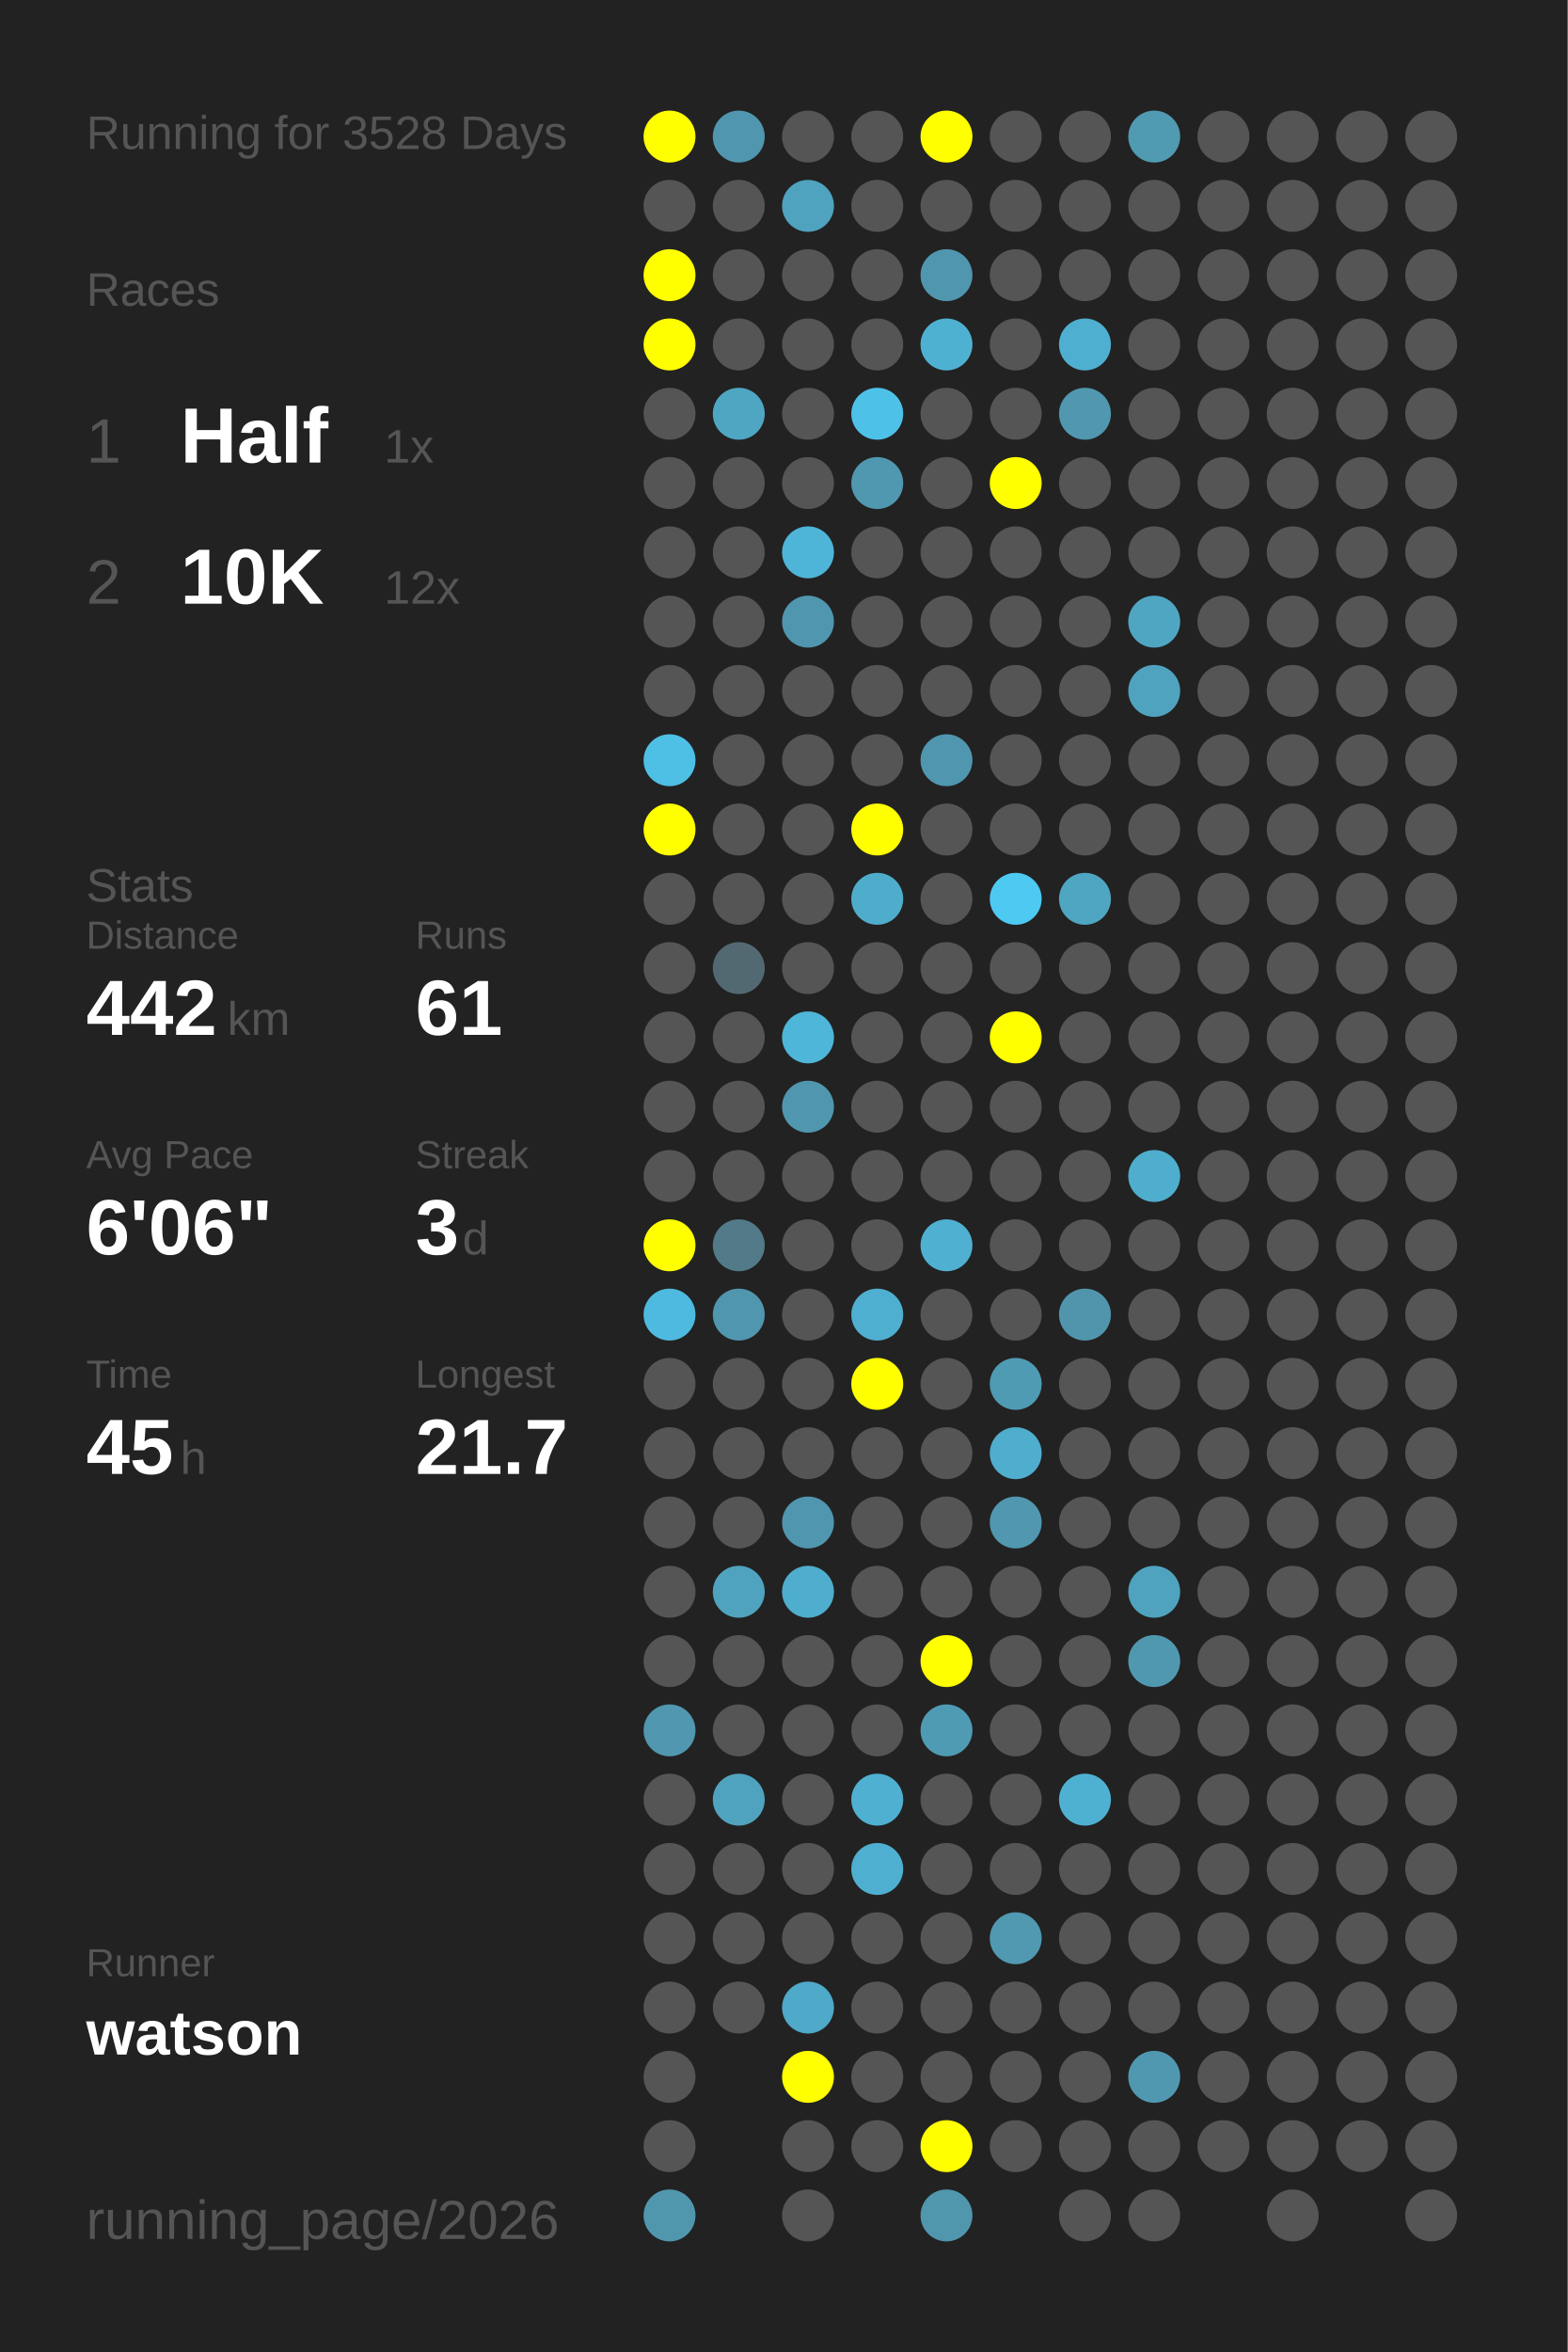
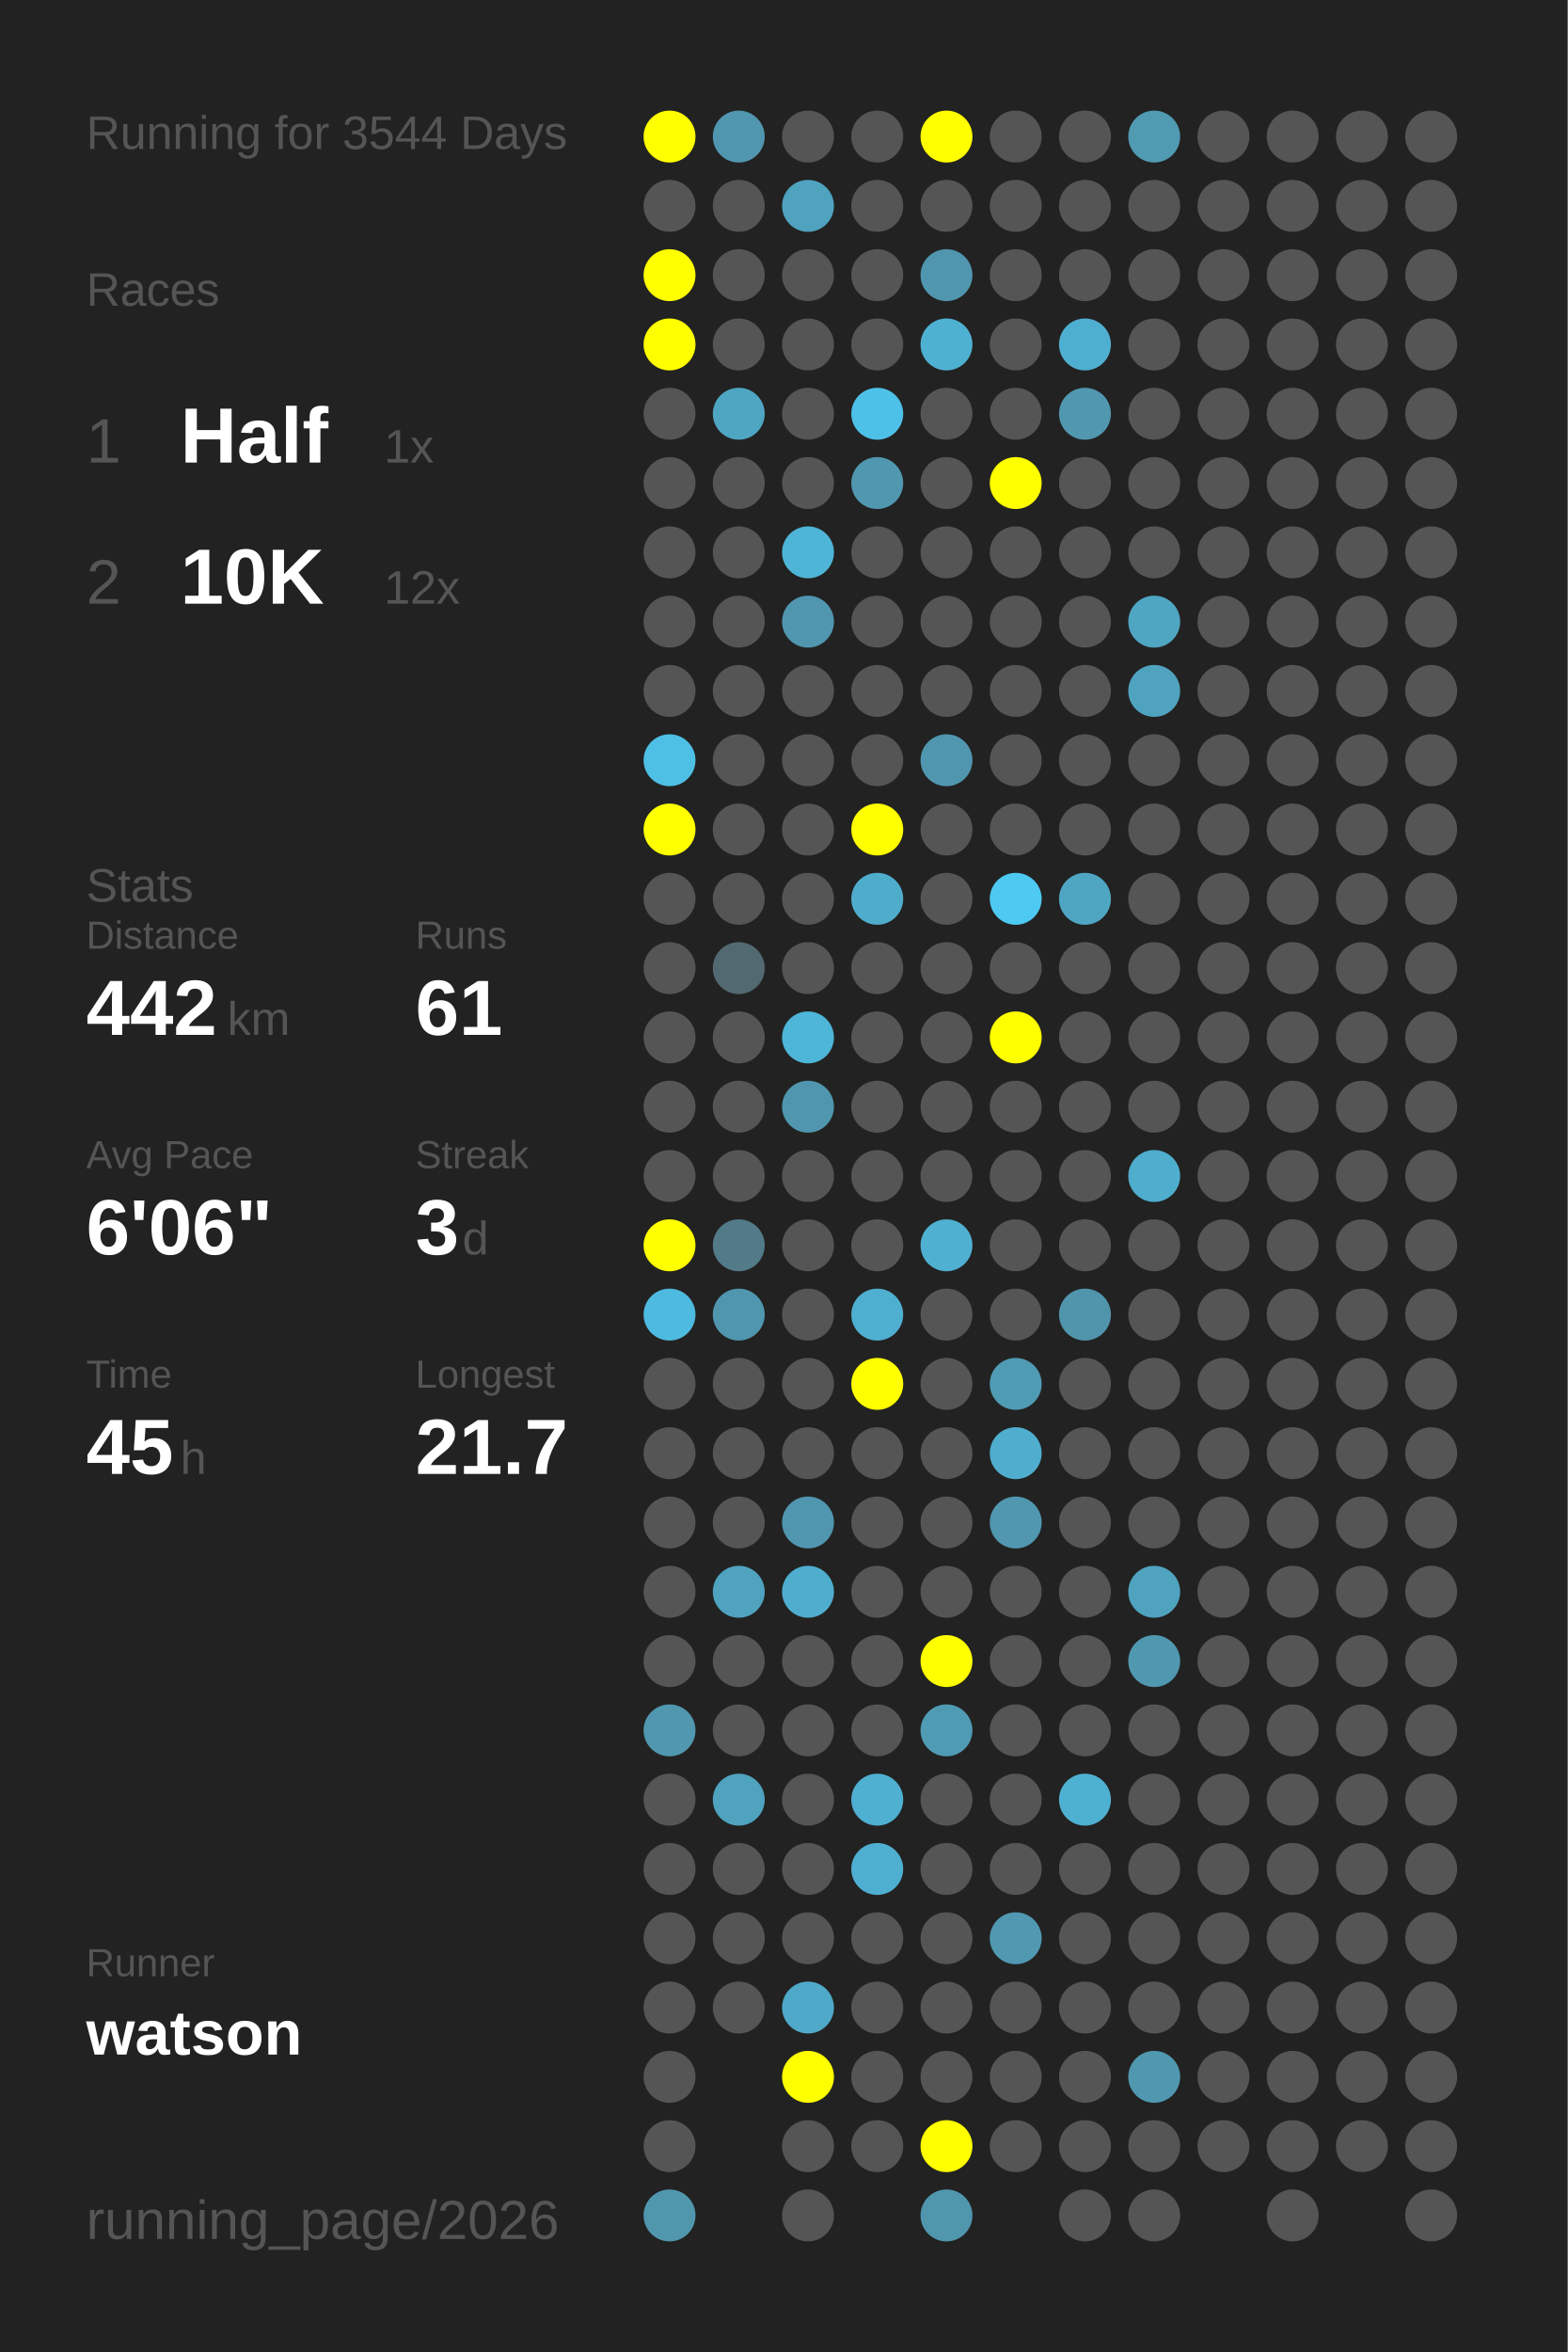
<svg xmlns="http://www.w3.org/2000/svg" baseProfile="full" height="300mm" version="1.1" viewBox="0,0,200,300" width="200mm">
  <defs />
  <rect fill="#222222" height="300" width="200" x="0" y="0" />
-   <text fill="#555555" style="font-size:6px; font-family:Arial;" x="11" y="19">Running for 3528 Days</text>
+   <text fill="#555555" style="font-size:6px; font-family:Arial;" x="11" y="19">Running for 3544 Days</text>
  <text fill="#555555" style="font-size:6px; font-family:Arial;" x="11" y="39">Races</text>
  <text fill="#555555" style="font-size:8px; font-family:Arial;" x="11" y="59">1</text>
  <text fill="#FFFFFF" style="font-size:10px; font-family:Arial; font-weight:bold;" x="23" y="59">Half</text>
  <text fill="#555555" style="font-size:6px; font-family:Arial;" x="49" y="59">1x</text>
  <text fill="#555555" style="font-size:8px; font-family:Arial;" x="11" y="77">2</text>
  <text fill="#FFFFFF" style="font-size:10px; font-family:Arial; font-weight:bold;" x="23" y="77">10K</text>
  <text fill="#555555" style="font-size:6px; font-family:Arial;" x="49" y="77">12x</text>
  <text fill="#555555" style="font-size:6px; font-family:Arial;" x="11" y="115">Stats</text>
  <text fill="#555555" style="font-size:5px; font-family:Arial;" x="11" y="121">Distance</text>
  <text fill="#FFFFFF" style="font-size:10px; font-family:Arial; font-weight:bold;" x="11" y="132">442</text>
  <text fill="#555555" style="font-size:6px; font-family:Arial;" x="29" y="132">km</text>
  <text fill="#555555" style="font-size:5px; font-family:Arial;" x="53" y="121">Runs</text>
  <text fill="#FFFFFF" style="font-size:10px; font-family:Arial; font-weight:bold;" x="53" y="132">61</text>
  <text fill="#555555" style="font-size:5px; font-family:Arial;" x="11" y="149">Avg Pace</text>
  <text fill="#FFFFFF" style="font-size:10px; font-family:Arial; font-weight:bold;" x="11" y="160">6'06"</text>
  <text fill="#555555" style="font-size:5px; font-family:Arial;" x="53" y="149">Streak</text>
  <text fill="#FFFFFF" style="font-size:10px; font-family:Arial; font-weight:bold;" x="53" y="160">3</text>
  <text fill="#555555" style="font-size:6px; font-family:Arial;" x="59" y="160">d</text>
  <text fill="#555555" style="font-size:5px; font-family:Arial;" x="11" y="177">Time</text>
  <text fill="#FFFFFF" style="font-size:10px; font-family:Arial; font-weight:bold;" x="11" y="188">45</text>
  <text fill="#555555" style="font-size:6px; font-family:Arial;" x="23" y="188">h</text>
  <text fill="#555555" style="font-size:5px; font-family:Arial;" x="53" y="177">Longest</text>
  <text fill="#FFFFFF" style="font-size:10px; font-family:Arial; font-weight:bold;" x="53" y="188">21.7</text>
  <text fill="#555555" style="font-size:5px; font-family:Arial;" x="11" y="252.065">Runner</text>
  <text fill="#FFFFFF" style="font-size:8px; font-family:Arial; font-weight:bold;" x="11" y="262.065">watson</text>
  <text fill="#555555" style="font-size:7px; font-family:Arial;" x="11" y="285.581">running_page/2026</text>
  <circle cx="85.417" cy="17.419" fill="#FFFF00" r="3.312" />
  <circle cx="85.417" cy="26.258" fill="#555555" r="3.312" />
  <circle cx="85.417" cy="35.097" fill="#FFFF00" r="3.312" />
  <circle cx="85.417" cy="43.935" fill="#FFFF00" r="3.312" />
  <circle cx="85.417" cy="52.774" fill="#555555" r="3.312" />
  <circle cx="85.417" cy="61.613" fill="#555555" r="3.312" />
  <circle cx="85.417" cy="70.452" fill="#555555" r="3.312" />
  <circle cx="85.417" cy="79.29" fill="#555555" r="3.312" />
  <circle cx="85.417" cy="88.129" fill="#555555" r="3.312" />
  <circle cx="85.417" cy="96.968" fill="#4ec0e6" r="3.312" />
  <circle cx="85.417" cy="105.806" fill="#FFFF00" r="3.312" />
  <circle cx="85.417" cy="114.645" fill="#555555" r="3.312" />
  <circle cx="85.417" cy="123.484" fill="#555555" r="3.312" />
  <circle cx="85.417" cy="132.323" fill="#555555" r="3.312" />
  <circle cx="85.417" cy="141.161" fill="#555555" r="3.312" />
  <circle cx="85.417" cy="150" fill="#555555" r="3.312" />
  <circle cx="85.417" cy="158.839" fill="#FFFF00" r="3.312" />
  <circle cx="85.417" cy="167.677" fill="#4ebadf" r="3.312" />
  <circle cx="85.417" cy="176.516" fill="#555555" r="3.312" />
  <circle cx="85.417" cy="185.355" fill="#555555" r="3.312" />
  <circle cx="85.417" cy="194.194" fill="#555555" r="3.312" />
  <circle cx="85.417" cy="203.032" fill="#555555" r="3.312" />
  <circle cx="85.417" cy="211.871" fill="#555555" r="3.312" />
  <circle cx="85.417" cy="220.71" fill="#5097af" r="3.312" />
  <circle cx="85.417" cy="229.548" fill="#555555" r="3.312" />
  <circle cx="85.417" cy="238.387" fill="#555555" r="3.312" />
  <circle cx="85.417" cy="247.226" fill="#555555" r="3.312" />
  <circle cx="85.417" cy="256.065" fill="#555555" r="3.312" />
  <circle cx="85.417" cy="264.903" fill="#555555" r="3.312" />
  <circle cx="85.417" cy="273.742" fill="#555555" r="3.312" />
  <circle cx="85.417" cy="282.581" fill="#5097ae" r="3.312" />
  <circle cx="94.25" cy="17.419" fill="#5096ae" r="3.312" />
  <circle cx="94.25" cy="26.258" fill="#555555" r="3.312" />
  <circle cx="94.25" cy="35.097" fill="#555555" r="3.312" />
  <circle cx="94.25" cy="43.935" fill="#555555" r="3.312" />
  <circle cx="94.25" cy="52.774" fill="#4fa6c3" r="3.312" />
  <circle cx="94.25" cy="61.613" fill="#555555" r="3.312" />
  <circle cx="94.25" cy="70.452" fill="#555555" r="3.312" />
  <circle cx="94.25" cy="79.29" fill="#555555" r="3.312" />
  <circle cx="94.25" cy="88.129" fill="#555555" r="3.312" />
  <circle cx="94.25" cy="96.968" fill="#555555" r="3.312" />
  <circle cx="94.25" cy="105.806" fill="#555555" r="3.312" />
  <circle cx="94.25" cy="114.645" fill="#555555" r="3.312" />
  <circle cx="94.25" cy="123.484" fill="#536971" r="3.312" />
  <circle cx="94.25" cy="132.323" fill="#555555" r="3.312" />
  <circle cx="94.25" cy="141.161" fill="#555555" r="3.312" />
  <circle cx="94.25" cy="150" fill="#555555" r="3.312" />
  <circle cx="94.25" cy="158.839" fill="#527a88" r="3.312" />
  <circle cx="94.25" cy="167.677" fill="#5096ae" r="3.312" />
  <circle cx="94.25" cy="176.516" fill="#555555" r="3.312" />
  <circle cx="94.25" cy="185.355" fill="#555555" r="3.312" />
  <circle cx="94.25" cy="194.194" fill="#555555" r="3.312" />
  <circle cx="94.25" cy="203.032" fill="#4fa3bf" r="3.312" />
  <circle cx="94.25" cy="211.871" fill="#555555" r="3.312" />
  <circle cx="94.25" cy="220.71" fill="#555555" r="3.312" />
  <circle cx="94.25" cy="229.548" fill="#4fa3bf" r="3.312" />
  <circle cx="94.25" cy="238.387" fill="#555555" r="3.312" />
  <circle cx="94.25" cy="247.226" fill="#555555" r="3.312" />
  <circle cx="94.25" cy="256.065" fill="#555555" r="3.312" />
  <circle cx="103.083" cy="17.419" fill="#555555" r="3.312" />
  <circle cx="103.083" cy="26.258" fill="#4fa3bf" r="3.312" />
  <circle cx="103.083" cy="35.097" fill="#555555" r="3.312" />
  <circle cx="103.083" cy="43.935" fill="#555555" r="3.312" />
  <circle cx="103.083" cy="52.774" fill="#555555" r="3.312" />
  <circle cx="103.083" cy="61.613" fill="#555555" r="3.312" />
  <circle cx="103.083" cy="70.452" fill="#4eb5d8" r="3.312" />
  <circle cx="103.083" cy="79.29" fill="#5096ae" r="3.312" />
  <circle cx="103.083" cy="88.129" fill="#555555" r="3.312" />
  <circle cx="103.083" cy="96.968" fill="#555555" r="3.312" />
  <circle cx="103.083" cy="105.806" fill="#555555" r="3.312" />
  <circle cx="103.083" cy="114.645" fill="#555555" r="3.312" />
  <circle cx="103.083" cy="123.484" fill="#555555" r="3.312" />
  <circle cx="103.083" cy="132.323" fill="#4eb6d8" r="3.312" />
  <circle cx="103.083" cy="141.161" fill="#5096ae" r="3.312" />
  <circle cx="103.083" cy="150" fill="#555555" r="3.312" />
  <circle cx="103.083" cy="158.839" fill="#555555" r="3.312" />
  <circle cx="103.083" cy="167.677" fill="#555555" r="3.312" />
  <circle cx="103.083" cy="176.516" fill="#555555" r="3.312" />
  <circle cx="103.083" cy="185.355" fill="#555555" r="3.312" />
  <circle cx="103.083" cy="194.194" fill="#5096ae" r="3.312" />
  <circle cx="103.083" cy="203.032" fill="#4faece" r="3.312" />
  <circle cx="103.083" cy="211.871" fill="#555555" r="3.312" />
  <circle cx="103.083" cy="220.71" fill="#555555" r="3.312" />
  <circle cx="103.083" cy="229.548" fill="#555555" r="3.312" />
  <circle cx="103.083" cy="238.387" fill="#555555" r="3.312" />
  <circle cx="103.083" cy="247.226" fill="#555555" r="3.312" />
  <circle cx="103.083" cy="256.065" fill="#4fa9c8" r="3.312" />
  <circle cx="103.083" cy="264.903" fill="#FFFF00" r="3.312" />
  <circle cx="103.083" cy="273.742" fill="#555555" r="3.312" />
  <circle cx="103.083" cy="282.581" fill="#555555" r="3.312" />
  <circle cx="111.917" cy="17.419" fill="#555555" r="3.312" />
  <circle cx="111.917" cy="26.258" fill="#555555" r="3.312" />
  <circle cx="111.917" cy="35.097" fill="#555555" r="3.312" />
  <circle cx="111.917" cy="43.935" fill="#555555" r="3.312" />
  <circle cx="111.917" cy="52.774" fill="#4ec1e8" r="3.312" />
  <circle cx="111.917" cy="61.613" fill="#5098b0" r="3.312" />
  <circle cx="111.917" cy="70.452" fill="#555555" r="3.312" />
  <circle cx="111.917" cy="79.29" fill="#555555" r="3.312" />
  <circle cx="111.917" cy="88.129" fill="#555555" r="3.312" />
  <circle cx="111.917" cy="96.968" fill="#555555" r="3.312" />
  <circle cx="111.917" cy="105.806" fill="#FFFF00" r="3.312" />
  <circle cx="111.917" cy="114.645" fill="#4fadcc" r="3.312" />
  <circle cx="111.917" cy="123.484" fill="#555555" r="3.312" />
  <circle cx="111.917" cy="132.323" fill="#555555" r="3.312" />
  <circle cx="111.917" cy="141.161" fill="#555555" r="3.312" />
  <circle cx="111.917" cy="150" fill="#555555" r="3.312" />
  <circle cx="111.917" cy="158.839" fill="#555555" r="3.312" />
  <circle cx="111.917" cy="167.677" fill="#4fafd0" r="3.312" />
  <circle cx="111.917" cy="176.516" fill="#FFFF00" r="3.312" />
  <circle cx="111.917" cy="185.355" fill="#555555" r="3.312" />
  <circle cx="111.917" cy="194.194" fill="#555555" r="3.312" />
  <circle cx="111.917" cy="203.032" fill="#555555" r="3.312" />
  <circle cx="111.917" cy="211.871" fill="#555555" r="3.312" />
  <circle cx="111.917" cy="220.71" fill="#555555" r="3.312" />
  <circle cx="111.917" cy="229.548" fill="#4fb0d1" r="3.312" />
  <circle cx="111.917" cy="238.387" fill="#4fafd0" r="3.312" />
  <circle cx="111.917" cy="247.226" fill="#555555" r="3.312" />
  <circle cx="111.917" cy="256.065" fill="#555555" r="3.312" />
  <circle cx="111.917" cy="264.903" fill="#555555" r="3.312" />
  <circle cx="111.917" cy="273.742" fill="#555555" r="3.312" />
  <circle cx="120.75" cy="17.419" fill="#FFFF00" r="3.312" />
  <circle cx="120.75" cy="26.258" fill="#555555" r="3.312" />
  <circle cx="120.75" cy="35.097" fill="#5096ae" r="3.312" />
  <circle cx="120.75" cy="43.935" fill="#4fb1d2" r="3.312" />
  <circle cx="120.75" cy="52.774" fill="#555555" r="3.312" />
  <circle cx="120.75" cy="61.613" fill="#555555" r="3.312" />
  <circle cx="120.75" cy="70.452" fill="#555555" r="3.312" />
  <circle cx="120.75" cy="79.29" fill="#555555" r="3.312" />
  <circle cx="120.75" cy="88.129" fill="#555555" r="3.312" />
  <circle cx="120.75" cy="96.968" fill="#5096ae" r="3.312" />
  <circle cx="120.75" cy="105.806" fill="#555555" r="3.312" />
  <circle cx="120.75" cy="114.645" fill="#555555" r="3.312" />
  <circle cx="120.75" cy="123.484" fill="#555555" r="3.312" />
  <circle cx="120.75" cy="132.323" fill="#555555" r="3.312" />
  <circle cx="120.75" cy="141.161" fill="#555555" r="3.312" />
  <circle cx="120.75" cy="150" fill="#555555" r="3.312" />
  <circle cx="120.75" cy="158.839" fill="#4fb0d1" r="3.312" />
  <circle cx="120.75" cy="167.677" fill="#555555" r="3.312" />
  <circle cx="120.75" cy="176.516" fill="#555555" r="3.312" />
  <circle cx="120.75" cy="185.355" fill="#555555" r="3.312" />
  <circle cx="120.75" cy="194.194" fill="#555555" r="3.312" />
  <circle cx="120.75" cy="203.032" fill="#555555" r="3.312" />
  <circle cx="120.75" cy="211.871" fill="#FFFF00" r="3.312" />
  <circle cx="120.75" cy="220.71" fill="#509bb4" r="3.312" />
  <circle cx="120.75" cy="229.548" fill="#555555" r="3.312" />
  <circle cx="120.75" cy="238.387" fill="#555555" r="3.312" />
  <circle cx="120.75" cy="247.226" fill="#555555" r="3.312" />
  <circle cx="120.75" cy="256.065" fill="#555555" r="3.312" />
  <circle cx="120.75" cy="264.903" fill="#555555" r="3.312" />
  <circle cx="120.75" cy="273.742" fill="#FFFF00" r="3.312" />
  <circle cx="120.75" cy="282.581" fill="#5096ad" r="3.312" />
  <circle cx="129.583" cy="17.419" fill="#555555" r="3.312" />
  <circle cx="129.583" cy="26.258" fill="#555555" r="3.312" />
  <circle cx="129.583" cy="35.097" fill="#555555" r="3.312" />
  <circle cx="129.583" cy="43.935" fill="#555555" r="3.312" />
  <circle cx="129.583" cy="52.774" fill="#555555" r="3.312" />
  <circle cx="129.583" cy="61.613" fill="#FFFF00" r="3.312" />
  <circle cx="129.583" cy="70.452" fill="#555555" r="3.312" />
  <circle cx="129.583" cy="79.29" fill="#555555" r="3.312" />
  <circle cx="129.583" cy="88.129" fill="#555555" r="3.312" />
  <circle cx="129.583" cy="96.968" fill="#555555" r="3.312" />
  <circle cx="129.583" cy="105.806" fill="#555555" r="3.312" />
  <circle cx="129.583" cy="114.645" fill="#4dc9f2" r="3.312" />
  <circle cx="129.583" cy="123.484" fill="#555555" r="3.312" />
  <circle cx="129.583" cy="132.323" fill="#FFFF00" r="3.312" />
  <circle cx="129.583" cy="141.161" fill="#555555" r="3.312" />
  <circle cx="129.583" cy="150" fill="#555555" r="3.312" />
  <circle cx="129.583" cy="158.839" fill="#555555" r="3.312" />
  <circle cx="129.583" cy="167.677" fill="#555555" r="3.312" />
  <circle cx="129.583" cy="176.516" fill="#509bb4" r="3.312" />
  <circle cx="129.583" cy="185.355" fill="#4fadcd" r="3.312" />
  <circle cx="129.583" cy="194.194" fill="#5097af" r="3.312" />
  <circle cx="129.583" cy="203.032" fill="#555555" r="3.312" />
  <circle cx="129.583" cy="211.871" fill="#555555" r="3.312" />
  <circle cx="129.583" cy="220.71" fill="#555555" r="3.312" />
  <circle cx="129.583" cy="229.548" fill="#555555" r="3.312" />
  <circle cx="129.583" cy="238.387" fill="#555555" r="3.312" />
  <circle cx="129.583" cy="247.226" fill="#5099b1" r="3.312" />
  <circle cx="129.583" cy="256.065" fill="#555555" r="3.312" />
  <circle cx="129.583" cy="264.903" fill="#555555" r="3.312" />
  <circle cx="129.583" cy="273.742" fill="#555555" r="3.312" />
  <circle cx="138.417" cy="17.419" fill="#555555" r="3.312" />
  <circle cx="138.417" cy="26.258" fill="#555555" r="3.312" />
  <circle cx="138.417" cy="35.097" fill="#555555" r="3.312" />
  <circle cx="138.417" cy="43.935" fill="#4fafd0" r="3.312" />
  <circle cx="138.417" cy="52.774" fill="#5097af" r="3.312" />
  <circle cx="138.417" cy="61.613" fill="#555555" r="3.312" />
  <circle cx="138.417" cy="70.452" fill="#555555" r="3.312" />
  <circle cx="138.417" cy="79.29" fill="#555555" r="3.312" />
  <circle cx="138.417" cy="88.129" fill="#555555" r="3.312" />
  <circle cx="138.417" cy="96.968" fill="#555555" r="3.312" />
  <circle cx="138.417" cy="105.806" fill="#555555" r="3.312" />
  <circle cx="138.417" cy="114.645" fill="#4fa6c3" r="3.312" />
  <circle cx="138.417" cy="123.484" fill="#555555" r="3.312" />
  <circle cx="138.417" cy="132.323" fill="#555555" r="3.312" />
  <circle cx="138.417" cy="141.161" fill="#555555" r="3.312" />
  <circle cx="138.417" cy="150" fill="#555555" r="3.312" />
  <circle cx="138.417" cy="158.839" fill="#555555" r="3.312" />
  <circle cx="138.417" cy="167.677" fill="#5095ac" r="3.312" />
  <circle cx="138.417" cy="176.516" fill="#555555" r="3.312" />
  <circle cx="138.417" cy="185.355" fill="#555555" r="3.312" />
  <circle cx="138.417" cy="194.194" fill="#555555" r="3.312" />
  <circle cx="138.417" cy="203.032" fill="#555555" r="3.312" />
  <circle cx="138.417" cy="211.871" fill="#555555" r="3.312" />
  <circle cx="138.417" cy="220.71" fill="#555555" r="3.312" />
  <circle cx="138.417" cy="229.548" fill="#4fb1d2" r="3.312" />
  <circle cx="138.417" cy="238.387" fill="#555555" r="3.312" />
  <circle cx="138.417" cy="247.226" fill="#555555" r="3.312" />
  <circle cx="138.417" cy="256.065" fill="#555555" r="3.312" />
  <circle cx="138.417" cy="264.903" fill="#555555" r="3.312" />
  <circle cx="138.417" cy="273.742" fill="#555555" r="3.312" />
  <circle cx="138.417" cy="282.581" fill="#555555" r="3.312" />
  <circle cx="147.25" cy="17.419" fill="#509ab2" r="3.312" />
  <circle cx="147.25" cy="26.258" fill="#555555" r="3.312" />
  <circle cx="147.25" cy="35.097" fill="#555555" r="3.312" />
  <circle cx="147.25" cy="43.935" fill="#555555" r="3.312" />
  <circle cx="147.25" cy="52.774" fill="#555555" r="3.312" />
  <circle cx="147.25" cy="61.613" fill="#555555" r="3.312" />
  <circle cx="147.25" cy="70.452" fill="#555555" r="3.312" />
  <circle cx="147.25" cy="79.29" fill="#4fa6c3" r="3.312" />
  <circle cx="147.25" cy="88.129" fill="#4fa3bf" r="3.312" />
  <circle cx="147.25" cy="96.968" fill="#555555" r="3.312" />
  <circle cx="147.25" cy="105.806" fill="#555555" r="3.312" />
  <circle cx="147.25" cy="114.645" fill="#555555" r="3.312" />
  <circle cx="147.25" cy="123.484" fill="#555555" r="3.312" />
  <circle cx="147.25" cy="132.323" fill="#555555" r="3.312" />
  <circle cx="147.25" cy="141.161" fill="#555555" r="3.312" />
  <circle cx="147.25" cy="150" fill="#4faece" r="3.312" />
  <circle cx="147.25" cy="158.839" fill="#555555" r="3.312" />
  <circle cx="147.25" cy="167.677" fill="#555555" r="3.312" />
  <circle cx="147.25" cy="176.516" fill="#555555" r="3.312" />
  <circle cx="147.25" cy="185.355" fill="#555555" r="3.312" />
  <circle cx="147.25" cy="194.194" fill="#555555" r="3.312" />
  <circle cx="147.25" cy="203.032" fill="#4fa3bf" r="3.312" />
  <circle cx="147.25" cy="211.871" fill="#5098b0" r="3.312" />
  <circle cx="147.25" cy="220.71" fill="#555555" r="3.312" />
  <circle cx="147.25" cy="229.548" fill="#555555" r="3.312" />
  <circle cx="147.25" cy="238.387" fill="#555555" r="3.312" />
  <circle cx="147.25" cy="247.226" fill="#555555" r="3.312" />
  <circle cx="147.25" cy="256.065" fill="#555555" r="3.312" />
  <circle cx="147.25" cy="264.903" fill="#5098b0" r="3.312" />
  <circle cx="147.25" cy="273.742" fill="#555555" r="3.312" />
  <circle cx="147.25" cy="282.581" fill="#555555" r="3.312" />
  <circle cx="156.083" cy="17.419" fill="#555555" r="3.312" />
  <circle cx="156.083" cy="26.258" fill="#555555" r="3.312" />
  <circle cx="156.083" cy="35.097" fill="#555555" r="3.312" />
  <circle cx="156.083" cy="43.935" fill="#555555" r="3.312" />
  <circle cx="156.083" cy="52.774" fill="#555555" r="3.312" />
  <circle cx="156.083" cy="61.613" fill="#555555" r="3.312" />
  <circle cx="156.083" cy="70.452" fill="#555555" r="3.312" />
  <circle cx="156.083" cy="79.29" fill="#555555" r="3.312" />
  <circle cx="156.083" cy="88.129" fill="#555555" r="3.312" />
  <circle cx="156.083" cy="96.968" fill="#555555" r="3.312" />
  <circle cx="156.083" cy="105.806" fill="#555555" r="3.312" />
  <circle cx="156.083" cy="114.645" fill="#555555" r="3.312" />
  <circle cx="156.083" cy="123.484" fill="#555555" r="3.312" />
  <circle cx="156.083" cy="132.323" fill="#555555" r="3.312" />
  <circle cx="156.083" cy="141.161" fill="#555555" r="3.312" />
  <circle cx="156.083" cy="150" fill="#555555" r="3.312" />
  <circle cx="156.083" cy="158.839" fill="#555555" r="3.312" />
  <circle cx="156.083" cy="167.677" fill="#555555" r="3.312" />
  <circle cx="156.083" cy="176.516" fill="#555555" r="3.312" />
  <circle cx="156.083" cy="185.355" fill="#555555" r="3.312" />
  <circle cx="156.083" cy="194.194" fill="#555555" r="3.312" />
  <circle cx="156.083" cy="203.032" fill="#555555" r="3.312" />
  <circle cx="156.083" cy="211.871" fill="#555555" r="3.312" />
  <circle cx="156.083" cy="220.71" fill="#555555" r="3.312" />
  <circle cx="156.083" cy="229.548" fill="#555555" r="3.312" />
  <circle cx="156.083" cy="238.387" fill="#555555" r="3.312" />
  <circle cx="156.083" cy="247.226" fill="#555555" r="3.312" />
  <circle cx="156.083" cy="256.065" fill="#555555" r="3.312" />
  <circle cx="156.083" cy="264.903" fill="#555555" r="3.312" />
  <circle cx="156.083" cy="273.742" fill="#555555" r="3.312" />
  <circle cx="164.917" cy="17.419" fill="#555555" r="3.312" />
  <circle cx="164.917" cy="26.258" fill="#555555" r="3.312" />
  <circle cx="164.917" cy="35.097" fill="#555555" r="3.312" />
  <circle cx="164.917" cy="43.935" fill="#555555" r="3.312" />
  <circle cx="164.917" cy="52.774" fill="#555555" r="3.312" />
  <circle cx="164.917" cy="61.613" fill="#555555" r="3.312" />
  <circle cx="164.917" cy="70.452" fill="#555555" r="3.312" />
  <circle cx="164.917" cy="79.29" fill="#555555" r="3.312" />
  <circle cx="164.917" cy="88.129" fill="#555555" r="3.312" />
  <circle cx="164.917" cy="96.968" fill="#555555" r="3.312" />
  <circle cx="164.917" cy="105.806" fill="#555555" r="3.312" />
  <circle cx="164.917" cy="114.645" fill="#555555" r="3.312" />
  <circle cx="164.917" cy="123.484" fill="#555555" r="3.312" />
  <circle cx="164.917" cy="132.323" fill="#555555" r="3.312" />
  <circle cx="164.917" cy="141.161" fill="#555555" r="3.312" />
  <circle cx="164.917" cy="150" fill="#555555" r="3.312" />
  <circle cx="164.917" cy="158.839" fill="#555555" r="3.312" />
  <circle cx="164.917" cy="167.677" fill="#555555" r="3.312" />
  <circle cx="164.917" cy="176.516" fill="#555555" r="3.312" />
  <circle cx="164.917" cy="185.355" fill="#555555" r="3.312" />
  <circle cx="164.917" cy="194.194" fill="#555555" r="3.312" />
  <circle cx="164.917" cy="203.032" fill="#555555" r="3.312" />
  <circle cx="164.917" cy="211.871" fill="#555555" r="3.312" />
  <circle cx="164.917" cy="220.71" fill="#555555" r="3.312" />
  <circle cx="164.917" cy="229.548" fill="#555555" r="3.312" />
  <circle cx="164.917" cy="238.387" fill="#555555" r="3.312" />
  <circle cx="164.917" cy="247.226" fill="#555555" r="3.312" />
  <circle cx="164.917" cy="256.065" fill="#555555" r="3.312" />
  <circle cx="164.917" cy="264.903" fill="#555555" r="3.312" />
  <circle cx="164.917" cy="273.742" fill="#555555" r="3.312" />
  <circle cx="164.917" cy="282.581" fill="#555555" r="3.312" />
  <circle cx="173.75" cy="17.419" fill="#555555" r="3.312" />
  <circle cx="173.75" cy="26.258" fill="#555555" r="3.312" />
  <circle cx="173.75" cy="35.097" fill="#555555" r="3.312" />
  <circle cx="173.75" cy="43.935" fill="#555555" r="3.312" />
  <circle cx="173.75" cy="52.774" fill="#555555" r="3.312" />
  <circle cx="173.75" cy="61.613" fill="#555555" r="3.312" />
  <circle cx="173.75" cy="70.452" fill="#555555" r="3.312" />
  <circle cx="173.75" cy="79.29" fill="#555555" r="3.312" />
  <circle cx="173.75" cy="88.129" fill="#555555" r="3.312" />
  <circle cx="173.75" cy="96.968" fill="#555555" r="3.312" />
  <circle cx="173.75" cy="105.806" fill="#555555" r="3.312" />
  <circle cx="173.75" cy="114.645" fill="#555555" r="3.312" />
  <circle cx="173.75" cy="123.484" fill="#555555" r="3.312" />
  <circle cx="173.75" cy="132.323" fill="#555555" r="3.312" />
  <circle cx="173.75" cy="141.161" fill="#555555" r="3.312" />
  <circle cx="173.75" cy="150" fill="#555555" r="3.312" />
  <circle cx="173.75" cy="158.839" fill="#555555" r="3.312" />
  <circle cx="173.75" cy="167.677" fill="#555555" r="3.312" />
  <circle cx="173.75" cy="176.516" fill="#555555" r="3.312" />
  <circle cx="173.75" cy="185.355" fill="#555555" r="3.312" />
  <circle cx="173.75" cy="194.194" fill="#555555" r="3.312" />
  <circle cx="173.75" cy="203.032" fill="#555555" r="3.312" />
  <circle cx="173.75" cy="211.871" fill="#555555" r="3.312" />
  <circle cx="173.75" cy="220.71" fill="#555555" r="3.312" />
  <circle cx="173.75" cy="229.548" fill="#555555" r="3.312" />
  <circle cx="173.75" cy="238.387" fill="#555555" r="3.312" />
  <circle cx="173.75" cy="247.226" fill="#555555" r="3.312" />
  <circle cx="173.75" cy="256.065" fill="#555555" r="3.312" />
  <circle cx="173.75" cy="264.903" fill="#555555" r="3.312" />
  <circle cx="173.75" cy="273.742" fill="#555555" r="3.312" />
  <circle cx="182.583" cy="17.419" fill="#555555" r="3.312" />
  <circle cx="182.583" cy="26.258" fill="#555555" r="3.312" />
  <circle cx="182.583" cy="35.097" fill="#555555" r="3.312" />
  <circle cx="182.583" cy="43.935" fill="#555555" r="3.312" />
  <circle cx="182.583" cy="52.774" fill="#555555" r="3.312" />
  <circle cx="182.583" cy="61.613" fill="#555555" r="3.312" />
  <circle cx="182.583" cy="70.452" fill="#555555" r="3.312" />
  <circle cx="182.583" cy="79.29" fill="#555555" r="3.312" />
  <circle cx="182.583" cy="88.129" fill="#555555" r="3.312" />
  <circle cx="182.583" cy="96.968" fill="#555555" r="3.312" />
  <circle cx="182.583" cy="105.806" fill="#555555" r="3.312" />
  <circle cx="182.583" cy="114.645" fill="#555555" r="3.312" />
  <circle cx="182.583" cy="123.484" fill="#555555" r="3.312" />
  <circle cx="182.583" cy="132.323" fill="#555555" r="3.312" />
  <circle cx="182.583" cy="141.161" fill="#555555" r="3.312" />
  <circle cx="182.583" cy="150" fill="#555555" r="3.312" />
  <circle cx="182.583" cy="158.839" fill="#555555" r="3.312" />
  <circle cx="182.583" cy="167.677" fill="#555555" r="3.312" />
  <circle cx="182.583" cy="176.516" fill="#555555" r="3.312" />
  <circle cx="182.583" cy="185.355" fill="#555555" r="3.312" />
  <circle cx="182.583" cy="194.194" fill="#555555" r="3.312" />
  <circle cx="182.583" cy="203.032" fill="#555555" r="3.312" />
  <circle cx="182.583" cy="211.871" fill="#555555" r="3.312" />
  <circle cx="182.583" cy="220.71" fill="#555555" r="3.312" />
  <circle cx="182.583" cy="229.548" fill="#555555" r="3.312" />
  <circle cx="182.583" cy="238.387" fill="#555555" r="3.312" />
  <circle cx="182.583" cy="247.226" fill="#555555" r="3.312" />
  <circle cx="182.583" cy="256.065" fill="#555555" r="3.312" />
  <circle cx="182.583" cy="264.903" fill="#555555" r="3.312" />
  <circle cx="182.583" cy="273.742" fill="#555555" r="3.312" />
  <circle cx="182.583" cy="282.581" fill="#555555" r="3.312" />
</svg>
